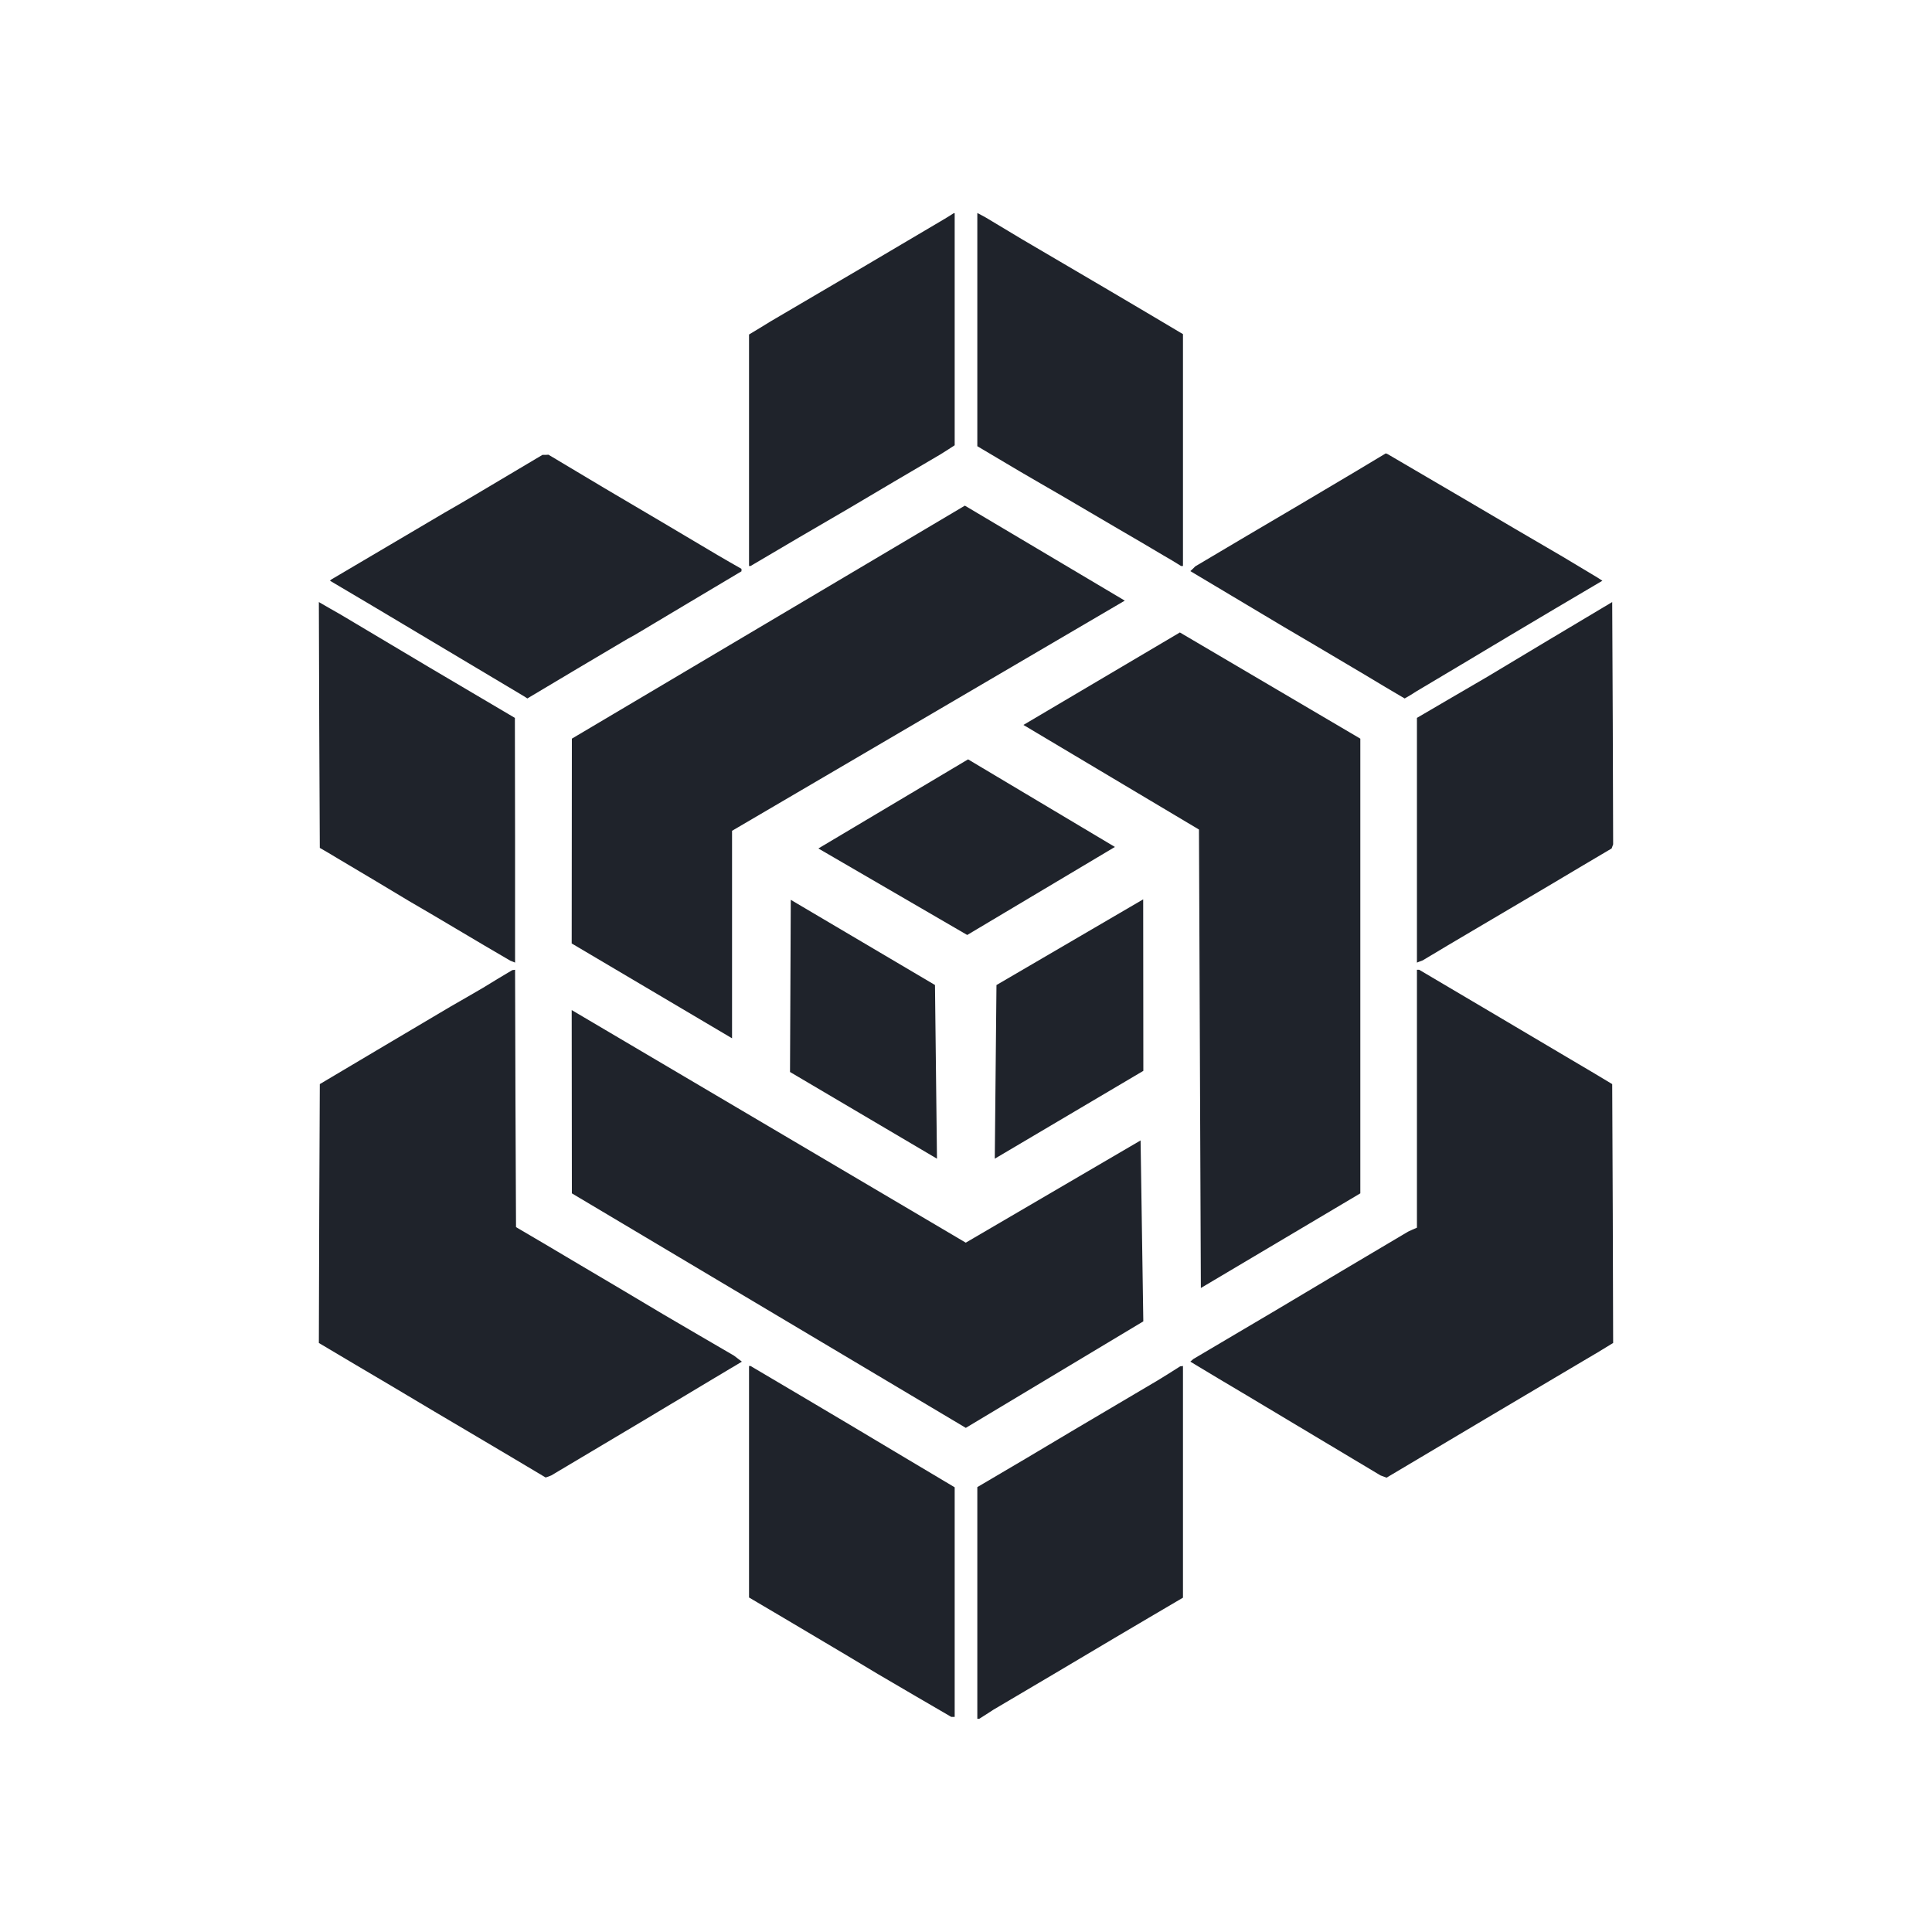
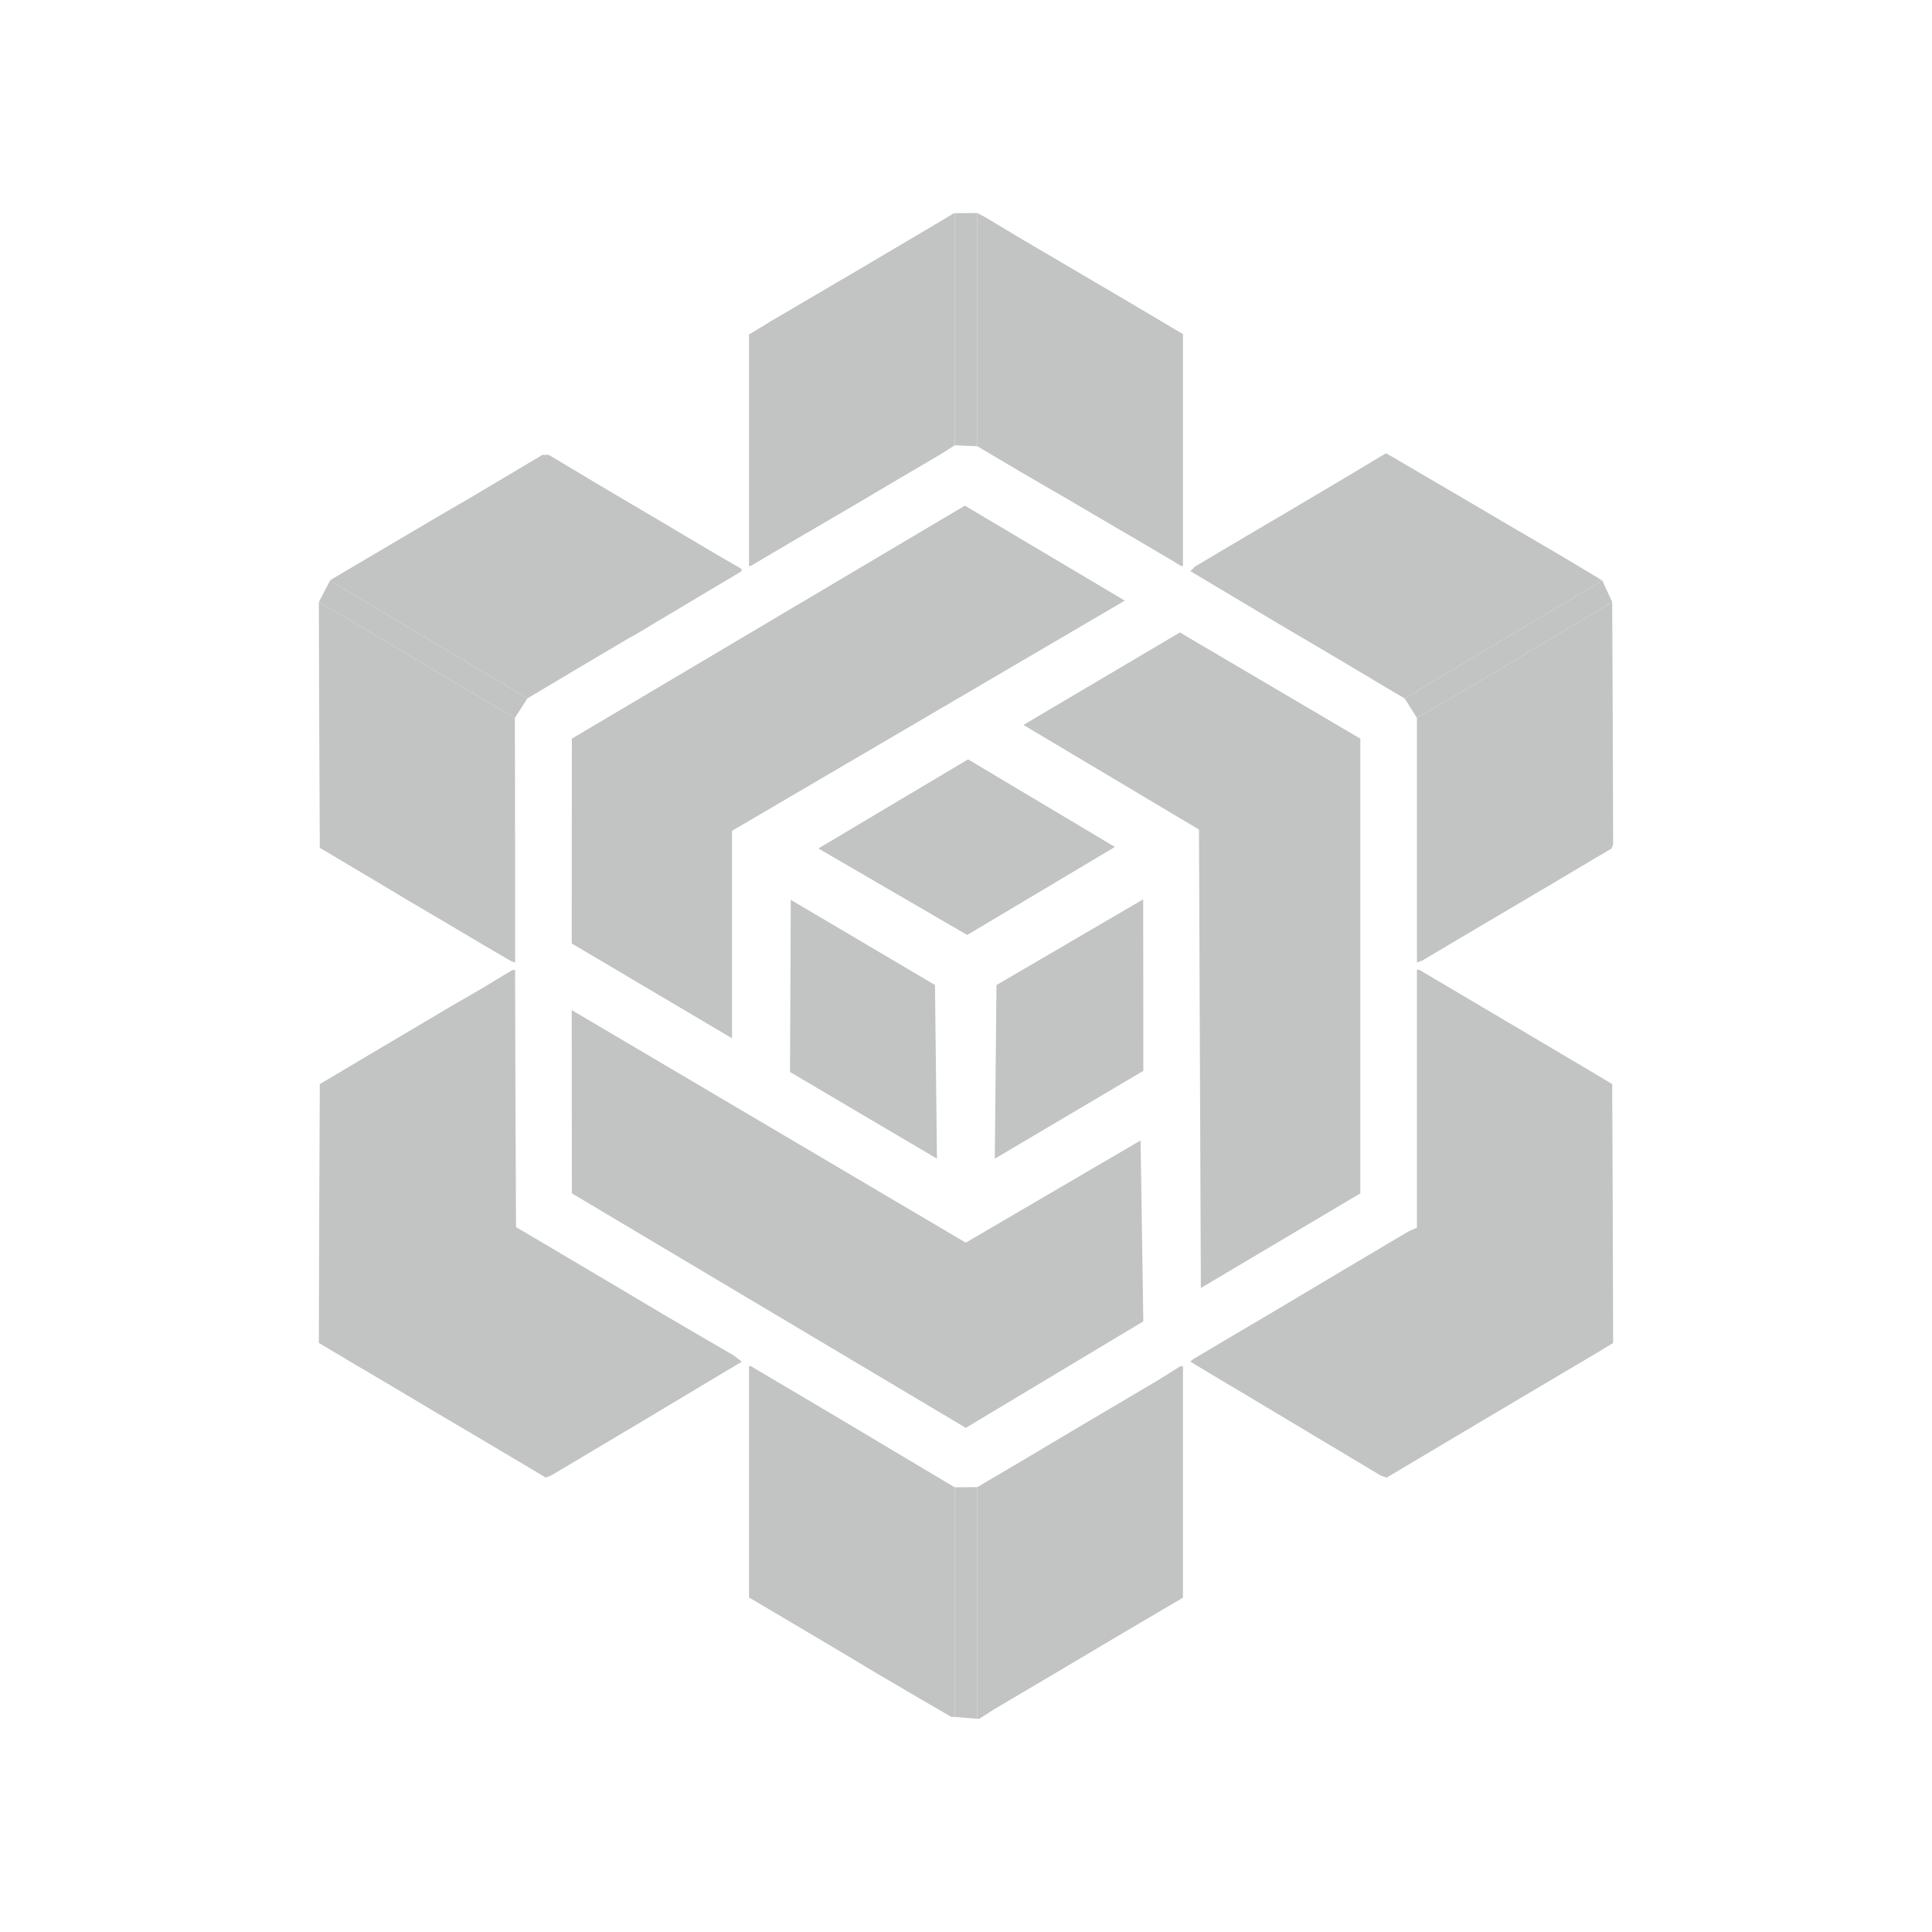
<svg xmlns="http://www.w3.org/2000/svg" version="1.0" width="1024pt" height="1024pt" viewBox="0 0 10240 10240" preserveAspectRatio="xMidYMid meet">
-   <path d="M 5025.000 1149.000 L 4995.000 1167.000 L 4775.000 1297.000 L 4555.000 1427.000 L 4320.000 1565.000 L 4085.000 1703.000 L 4028.000 1738.000 L 3970.000 1773.000 L 3970.000 2386.000 L 3970.000 3000.000 L 3974.000 3000.000 L 3978.000 3000.000 L 4236.000 2848.000 L 4495.000 2697.000 L 4740.000 2552.000 L 4985.000 2408.000 L 5023.000 2384.000 L 5060.000 2360.000 L 5060.000 1745.000 L 5060.000 1130.000 L 5058.000 1130.000 L 5055.000 1130.000 L 5025.000 1149.000 Z" fill="#1f232b" stroke="none" />
-   <path d="M 5180.000 1747.000 L 5180.000 2365.000 L 5293.000 2432.000 L 5406.000 2499.000 L 5516.000 2563.000 L 5625.000 2626.000 L 5775.000 2714.000 L 5925.000 2802.000 L 6045.000 2872.000 L 6165.000 2943.000 L 6213.000 2971.000 L 6260.000 3000.000 L 6265.000 3000.000 L 6270.000 3000.000 L 6270.000 2386.000 L 6270.000 1771.000 L 6078.000 1657.000 L 5885.000 1543.000 L 5650.000 1405.000 L 5415.000 1267.000 L 5320.000 1210.000 L 5225.000 1153.000 L 5203.000 1141.000 L 5180.000 1129.000 L 5180.000 1747.000 Z" fill="#1f232b" stroke="none" />
-   <path d="M 7270.000 2448.000 L 7195.000 2493.000 L 7040.000 2585.000 L 6885.000 2677.000 L 6610.000 2839.000 L 6335.000 3002.000 L 6322.000 3015.000 L 6309.000 3027.000 L 6557.000 3175.000 L 6805.000 3323.000 L 6890.000 3373.000 L 6975.000 3423.000 L 7110.000 3503.000 L 7245.000 3583.000 L 7345.000 3643.000 L 7445.000 3702.000 L 7476.000 3684.000 L 7506.000 3665.000 L 7751.000 3519.000 L 7995.000 3373.000 L 8244.000 3225.000 L 8493.000 3078.000 L 8479.000 3069.000 L 8465.000 3060.000 L 8375.000 3006.000 L 8285.000 2952.000 L 8030.000 2803.000 L 7775.000 2653.000 L 7565.000 2530.000 L 7355.000 2407.000 L 7350.000 2405.000 L 7345.000 2403.000 L 7270.000 2448.000 Z" fill="#1f232b" stroke="none" />
-   <path d="M 2700.000 2515.000 L 2525.000 2619.000 L 2440.000 2669.000 L 2355.000 2718.000 L 2055.000 2895.000 L 1755.000 3072.000 L 1752.000 3075.000 L 1749.000 3078.000 L 1972.000 3210.000 L 2195.000 3343.000 L 2480.000 3513.000 L 2765.000 3683.000 L 2780.000 3692.000 L 2795.000 3702.000 L 3060.000 3544.000 L 3325.000 3387.000 L 3345.000 3376.000 L 3365.000 3365.000 L 3648.000 3196.000 L 3930.000 3028.000 L 3930.000 3021.000 L 3930.000 3015.000 L 3867.000 2979.000 L 3805.000 2943.000 L 3505.000 2765.000 L 3205.000 2588.000 L 3056.000 2499.000 L 2907.000 2410.000 L 2891.000 2411.000 L 2875.000 2411.000 L 2700.000 2515.000 Z" fill="#1f232b" stroke="none" />
-   <path d="M 3030.088 5000.487 L 3880.000 5503.201 L 3880.000 4403.428 L 5961.601 3183.490 L 5114.000 2680.000 L 3031.000 3915.000 L 3030.088 5000.487 Z" fill="#1f232b" stroke="none" />
-   <path d="M 1692.000 3842.000 L 1695.000 4494.000 L 1740.000 4520.000 L 1785.000 4547.000 L 1975.000 4660.000 L 2165.000 4774.000 L 2295.000 4850.000 L 2425.000 4927.000 L 2565.000 5010.000 L 2705.000 5092.000 L 2718.000 5097.000 L 2730.000 5102.000 L 2730.000 4454.000 L 2729.000 3805.000 L 2502.000 3671.000 L 2275.000 3537.000 L 2040.000 3397.000 L 1805.000 3257.000 L 1747.000 3224.000 L 1690.000 3191.000 L 1692.000 3842.000 Z" fill="#1f232b" stroke="none" />
-   <path d="M 8215.000 3388.000 L 7885.000 3586.000 L 7698.000 3695.000 L 7510.000 3805.000 L 7510.000 4454.000 L 7510.000 5102.000 L 7525.000 5096.000 L 7541.000 5090.000 L 7673.000 5011.000 L 7805.000 4933.000 L 8005.000 4815.000 L 8205.000 4697.000 L 8373.000 4597.000 L 8542.000 4497.000 L 8546.000 4486.000 L 8550.000 4475.000 L 8548.000 3833.000 L 8545.000 3191.000 L 8215.000 3388.000 Z" fill="#1f232b" stroke="none" />
-   <path d="M 6253.630 3352.160 L 5424.347 3842.314 L 6354.790 4396.737 L 6364.782 6826.707 L 7210.000 6325.000 L 7210.000 3915.000 L 6253.630 3352.160 Z" fill="#1f232b" stroke="none" />
-   <path d="M 5130.955 4024.765 L 4337.513 4497.071 L 5126.424 4955.569 L 5909.258 4488.974 L 5130.955 4024.765 Z" fill="#1f232b" stroke="none" />
-   <path d="M 4191.299 4769.274 L 4187.230 5681.739 L 4966.170 6141.322 L 4955.588 5220.715 L 4191.299 4769.274 Z" fill="#1f232b" stroke="none" />
-   <path d="M 6059.140 4766.717 L 5281.499 5220.951 L 5272.548 6141.307 L 6059.954 5675.689 L 6059.140 4766.717 Z" fill="#1f232b" stroke="none" />
-   <path d="M 2638.000 5188.000 L 2561.000 5235.000 L 2475.000 5285.000 L 2388.000 5335.000 L 2042.000 5540.000 L 1695.000 5746.000 L 1692.000 6432.000 L 1690.000 7118.000 L 1882.000 7232.000 L 2075.000 7346.000 L 2300.000 7480.000 L 2525.000 7613.000 L 2709.000 7722.000 L 2892.000 7831.000 L 2907.000 7826.000 L 2922.000 7820.000 L 3394.000 7539.000 L 3865.000 7257.000 L 3899.000 7237.000 L 3932.000 7217.000 L 3911.000 7201.000 L 3890.000 7185.000 L 3703.000 7076.000 L 3515.000 6966.000 L 3285.000 6829.000 L 3055.000 6693.000 L 2895.000 6598.000 L 2735.000 6504.000 L 2732.000 5822.000 L 2730.000 5140.000 L 2722.000 5141.000 L 2715.000 5142.000 L 2638.000 5188.000 Z" fill="#1f232b" stroke="none" />
-   <path d="M 7510.000 5823.000 L 7510.000 6507.000 L 7487.000 6517.000 L 7463.000 6528.000 L 7114.000 6735.000 L 6765.000 6943.000 L 6545.000 7073.000 L 6325.000 7203.000 L 6317.000 7210.000 L 6309.000 7217.000 L 6457.000 7306.000 L 6605.000 7394.000 L 6961.000 7607.000 L 7317.000 7820.000 L 7333.000 7826.000 L 7349.000 7832.000 L 7867.000 7524.000 L 8385.000 7217.000 L 8468.000 7168.000 L 8550.000 7118.000 L 8548.000 6432.000 L 8545.000 5746.000 L 8435.000 5680.000 L 8325.000 5615.000 L 7923.000 5377.000 L 7522.000 5140.000 L 7516.000 5140.000 L 7510.000 5140.000 L 7510.000 5823.000 Z" fill="#1f232b" stroke="none" />
-   <path d="M 6059.797 7003.522 L 6045.335 6044.528 L 5118.790 6586.384 L 3030.097 5353.565 L 3031.000 6325.000 L 5119.000 7568.000 L 6059.797 7003.522 Z" fill="#1f232b" stroke="none" />
-   <path d="M 3970.000 7853.000 L 3970.000 8467.000 L 4153.000 8575.000 L 4335.000 8683.000 L 4495.000 8778.000 L 4655.000 8874.000 L 4848.000 8987.000 L 5042.000 9100.000 L 5051.000 9100.000 L 5060.000 9100.000 L 5060.000 8492.000 L 5060.000 7883.000 L 4783.000 7718.000 L 4505.000 7552.000 L 4242.000 7396.000 L 3978.000 7240.000 L 3974.000 7240.000 L 3970.000 7240.000 L 3970.000 7853.000 Z" fill="#1f232b" stroke="none" />
-   <path d="M 6195.000 7280.000 L 6135.000 7317.000 L 5915.000 7447.000 L 5695.000 7577.000 L 5438.000 7730.000 L 5180.000 7882.000 L 5180.000 8496.000 L 5180.000 9110.000 L 5185.000 9110.000 L 5190.000 9110.000 L 5228.000 9086.000 L 5265.000 9062.000 L 5585.000 8873.000 L 5905.000 8683.000 L 6088.000 8575.000 L 6270.000 8468.000 L 6270.000 7854.000 L 6270.000 7240.000 L 6263.000 7241.000 L 6255.000 7242.000 L 6195.000 7280.000 Z" fill="#1f232b" stroke="none" />
+   <path d="M 5025.000 1149.000 L 4995.000 1167.000 L 4775.000 1297.000 L 4555.000 1427.000 L 4320.000 1565.000 L 4085.000 1703.000 L 4028.000 1738.000 L 3970.000 1773.000 L 3970.000 2386.000 L 3970.000 3000.000 L 3974.000 3000.000 L 3978.000 3000.000 L 4236.000 2848.000 L 4495.000 2697.000 L 4740.000 2552.000 L 4985.000 2408.000 L 5023.000 2384.000 L 5060.000 2360.000 L 5060.000 1745.000 L 5060.000 1130.000 L 5058.000 1130.000 L 5055.000 1130.000 L 5025.000 1149.000 Z" fill="#c2c3c3" stroke="none" />
+   <path d="M 5180.000 1747.000 L 5180.000 2365.000 L 5293.000 2432.000 L 5406.000 2499.000 L 5516.000 2563.000 L 5625.000 2626.000 L 5775.000 2714.000 L 5925.000 2802.000 L 6045.000 2872.000 L 6165.000 2943.000 L 6213.000 2971.000 L 6260.000 3000.000 L 6265.000 3000.000 L 6270.000 3000.000 L 6270.000 2386.000 L 6270.000 1771.000 L 6078.000 1657.000 L 5885.000 1543.000 L 5650.000 1405.000 L 5415.000 1267.000 L 5320.000 1210.000 L 5225.000 1153.000 L 5203.000 1141.000 L 5180.000 1129.000 L 5180.000 1747.000 Z" fill="#c2c3c3" stroke="none" />
+   <path d="M 7270.000 2448.000 L 7195.000 2493.000 L 7040.000 2585.000 L 6885.000 2677.000 L 6610.000 2839.000 L 6335.000 3002.000 L 6322.000 3015.000 L 6309.000 3027.000 L 6557.000 3175.000 L 6805.000 3323.000 L 6890.000 3373.000 L 6975.000 3423.000 L 7110.000 3503.000 L 7245.000 3583.000 L 7345.000 3643.000 L 7445.000 3702.000 L 7476.000 3684.000 L 7506.000 3665.000 L 7751.000 3519.000 L 7995.000 3373.000 L 8244.000 3225.000 L 8493.000 3078.000 L 8479.000 3069.000 L 8465.000 3060.000 L 8375.000 3006.000 L 8285.000 2952.000 L 8030.000 2803.000 L 7775.000 2653.000 L 7565.000 2530.000 L 7355.000 2407.000 L 7350.000 2405.000 L 7345.000 2403.000 L 7270.000 2448.000 Z" fill="#c2c3c3" stroke="none" />
+   <path d="M 2700.000 2515.000 L 2525.000 2619.000 L 2440.000 2669.000 L 2355.000 2718.000 L 2055.000 2895.000 L 1755.000 3072.000 L 1752.000 3075.000 L 1749.000 3078.000 L 1972.000 3210.000 L 2195.000 3343.000 L 2480.000 3513.000 L 2765.000 3683.000 L 2780.000 3692.000 L 2795.000 3702.000 L 3060.000 3544.000 L 3325.000 3387.000 L 3345.000 3376.000 L 3365.000 3365.000 L 3648.000 3196.000 L 3930.000 3028.000 L 3930.000 3021.000 L 3930.000 3015.000 L 3867.000 2979.000 L 3805.000 2943.000 L 3505.000 2765.000 L 3205.000 2588.000 L 3056.000 2499.000 L 2907.000 2410.000 L 2891.000 2411.000 L 2875.000 2411.000 L 2700.000 2515.000 Z" fill="#c2c3c3" stroke="none" />
+   <path d="M 3030.088 5000.487 L 3880.000 5503.201 L 3880.000 4403.428 L 5961.601 3183.490 L 5114.000 2680.000 L 3031.000 3915.000 L 3030.088 5000.487 Z" fill="#c2c3c3" stroke="none" />
+   <path d="M 1692.000 3842.000 L 1695.000 4494.000 L 1740.000 4520.000 L 1785.000 4547.000 L 1975.000 4660.000 L 2165.000 4774.000 L 2295.000 4850.000 L 2425.000 4927.000 L 2565.000 5010.000 L 2705.000 5092.000 L 2718.000 5097.000 L 2730.000 5102.000 L 2730.000 4454.000 L 2729.000 3805.000 L 2502.000 3671.000 L 2275.000 3537.000 L 2040.000 3397.000 L 1805.000 3257.000 L 1747.000 3224.000 L 1690.000 3191.000 L 1692.000 3842.000 Z" fill="#c2c3c3" stroke="none" />
+   <path d="M 8215.000 3388.000 L 7885.000 3586.000 L 7698.000 3695.000 L 7510.000 3805.000 L 7510.000 4454.000 L 7510.000 5102.000 L 7525.000 5096.000 L 7541.000 5090.000 L 7673.000 5011.000 L 7805.000 4933.000 L 8005.000 4815.000 L 8205.000 4697.000 L 8373.000 4597.000 L 8542.000 4497.000 L 8546.000 4486.000 L 8550.000 4475.000 L 8548.000 3833.000 L 8545.000 3191.000 L 8215.000 3388.000 Z" fill="#c2c3c3" stroke="none" />
+   <path d="M 6253.630 3352.160 L 5424.347 3842.314 L 6354.790 4396.737 L 6364.782 6826.707 L 7210.000 6325.000 L 7210.000 3915.000 L 6253.630 3352.160 Z" fill="#c2c3c3" stroke="none" />
+   <path d="M 5130.955 4024.765 L 4337.513 4497.071 L 5126.424 4955.569 L 5909.258 4488.974 L 5130.955 4024.765 Z" fill="#c2c3c3" stroke="none" />
+   <path d="M 4191.299 4769.274 L 4187.230 5681.739 L 4966.170 6141.322 L 4955.588 5220.715 L 4191.299 4769.274 Z" fill="#c2c3c3" stroke="none" />
+   <path d="M 6059.140 4766.717 L 5281.499 5220.951 L 5272.548 6141.307 L 6059.954 5675.689 L 6059.140 4766.717 Z" fill="#c2c3c3" stroke="none" />
+   <path d="M 2638.000 5188.000 L 2561.000 5235.000 L 2475.000 5285.000 L 2388.000 5335.000 L 2042.000 5540.000 L 1695.000 5746.000 L 1692.000 6432.000 L 1690.000 7118.000 L 1882.000 7232.000 L 2075.000 7346.000 L 2300.000 7480.000 L 2525.000 7613.000 L 2709.000 7722.000 L 2892.000 7831.000 L 2907.000 7826.000 L 2922.000 7820.000 L 3394.000 7539.000 L 3865.000 7257.000 L 3899.000 7237.000 L 3932.000 7217.000 L 3911.000 7201.000 L 3890.000 7185.000 L 3703.000 7076.000 L 3515.000 6966.000 L 3285.000 6829.000 L 3055.000 6693.000 L 2895.000 6598.000 L 2735.000 6504.000 L 2732.000 5822.000 L 2730.000 5140.000 L 2722.000 5141.000 L 2715.000 5142.000 L 2638.000 5188.000 Z" fill="#c2c3c3" stroke="none" />
+   <path d="M 7510.000 5823.000 L 7510.000 6507.000 L 7487.000 6517.000 L 7463.000 6528.000 L 7114.000 6735.000 L 6765.000 6943.000 L 6545.000 7073.000 L 6325.000 7203.000 L 6317.000 7210.000 L 6309.000 7217.000 L 6457.000 7306.000 L 6605.000 7394.000 L 6961.000 7607.000 L 7317.000 7820.000 L 7333.000 7826.000 L 7349.000 7832.000 L 7867.000 7524.000 L 8385.000 7217.000 L 8468.000 7168.000 L 8550.000 7118.000 L 8548.000 6432.000 L 8545.000 5746.000 L 8435.000 5680.000 L 8325.000 5615.000 L 7923.000 5377.000 L 7522.000 5140.000 L 7516.000 5140.000 L 7510.000 5140.000 L 7510.000 5823.000 Z" fill="#c2c3c3" stroke="none" />
+   <path d="M 6059.797 7003.522 L 6045.335 6044.528 L 5118.790 6586.384 L 3030.097 5353.565 L 3031.000 6325.000 L 5119.000 7568.000 L 6059.797 7003.522 Z" fill="#c2c3c3" stroke="none" />
+   <path d="M 3970.000 7853.000 L 3970.000 8467.000 L 4153.000 8575.000 L 4335.000 8683.000 L 4495.000 8778.000 L 4655.000 8874.000 L 4848.000 8987.000 L 5042.000 9100.000 L 5051.000 9100.000 L 5060.000 9100.000 L 5060.000 8492.000 L 5060.000 7883.000 L 4783.000 7718.000 L 4505.000 7552.000 L 4242.000 7396.000 L 3978.000 7240.000 L 3974.000 7240.000 L 3970.000 7240.000 L 3970.000 7853.000 Z" fill="#c2c3c3" stroke="none" />
+   <path d="M 6195.000 7280.000 L 6135.000 7317.000 L 5915.000 7447.000 L 5695.000 7577.000 L 5438.000 7730.000 L 5180.000 7882.000 L 5180.000 8496.000 L 5180.000 9110.000 L 5185.000 9110.000 L 5190.000 9110.000 L 5228.000 9086.000 L 5265.000 9062.000 L 5585.000 8873.000 L 5905.000 8683.000 L 6088.000 8575.000 L 6270.000 8468.000 L 6270.000 7854.000 L 6270.000 7240.000 L 6263.000 7241.000 L 6255.000 7242.000 L 6195.000 7280.000 Z" fill="#c2c3c3" stroke="none" />
+   <path d="M 5055.000 1130.000 L 5180.000 1129.000 L 5180.000 2365.000 L 5060.000 2360.000 L 5060.000 1130.000 L 5055.000 1130.000 Z" fill="#c2c3c3" stroke="none" />
+   <path d="M 1749.000 3078.000 L 1972.000 3210.000 L 2195.000 3343.000 L 2480.000 3513.000 L 2765.000 3683.000 L 2780.000 3692.000 L 2795.000 3702.000 L 2729.000 3805.000 L 2502.000 3671.000 L 2275.000 3537.000 L 2040.000 3397.000 L 1805.000 3257.000 L 1747.000 3224.000 L 1690.000 3191.000 L 1749.000 3078.000 Z" fill="#c2c3c3" stroke="none" />
+   <path d="M 8493.000 3078.000 L 8244.000 3225.000 L 7995.000 3373.000 L 7751.000 3519.000 L 7506.000 3665.000 L 7476.000 3684.000 L 7445.000 3702.000 L 7510.000 3805.000 L 7698.000 3695.000 L 7885.000 3586.000 L 8215.000 3388.000 L 8545.000 3191.000 L 8493.000 3078.000 Z" fill="#c2c3c3" stroke="none" />
+   <path d="M 5060.000 7883.000 L 5180.000 7882.000 L 5180.000 9110.000 L 5060.000 9100.000 L 5060.000 7883.000 Z" fill="#c2c3c3" stroke="none" />
</svg>
